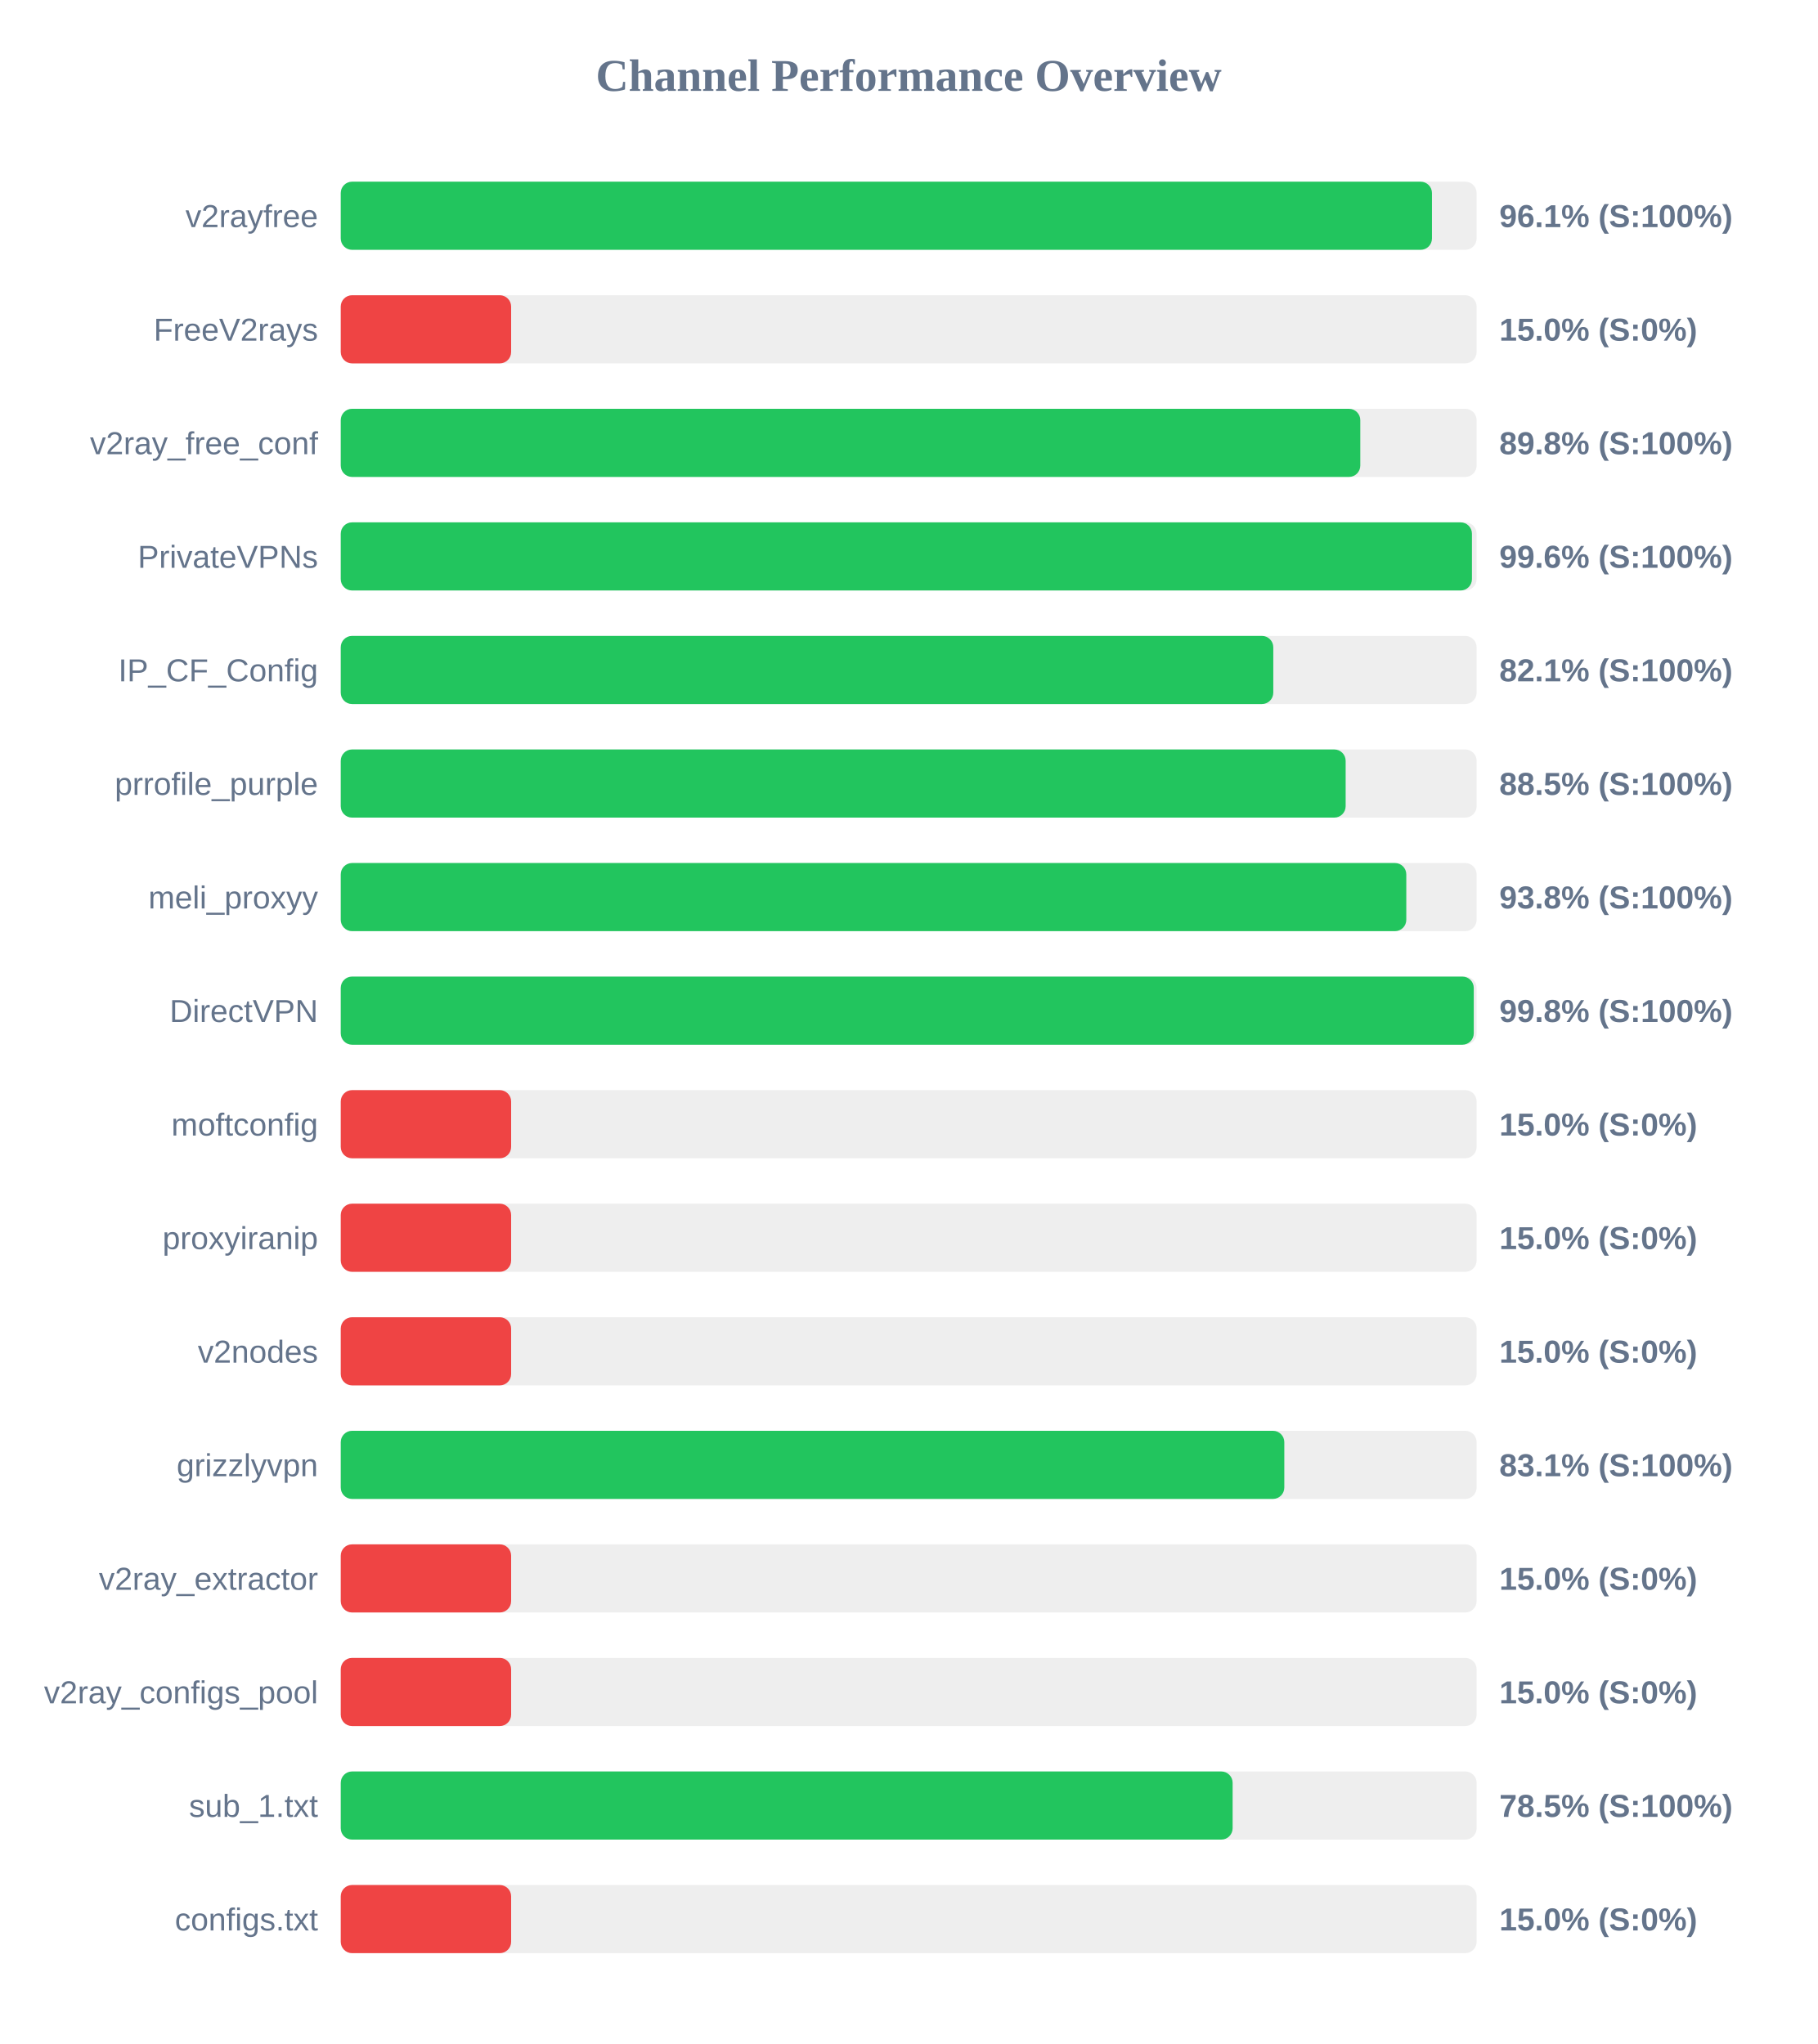
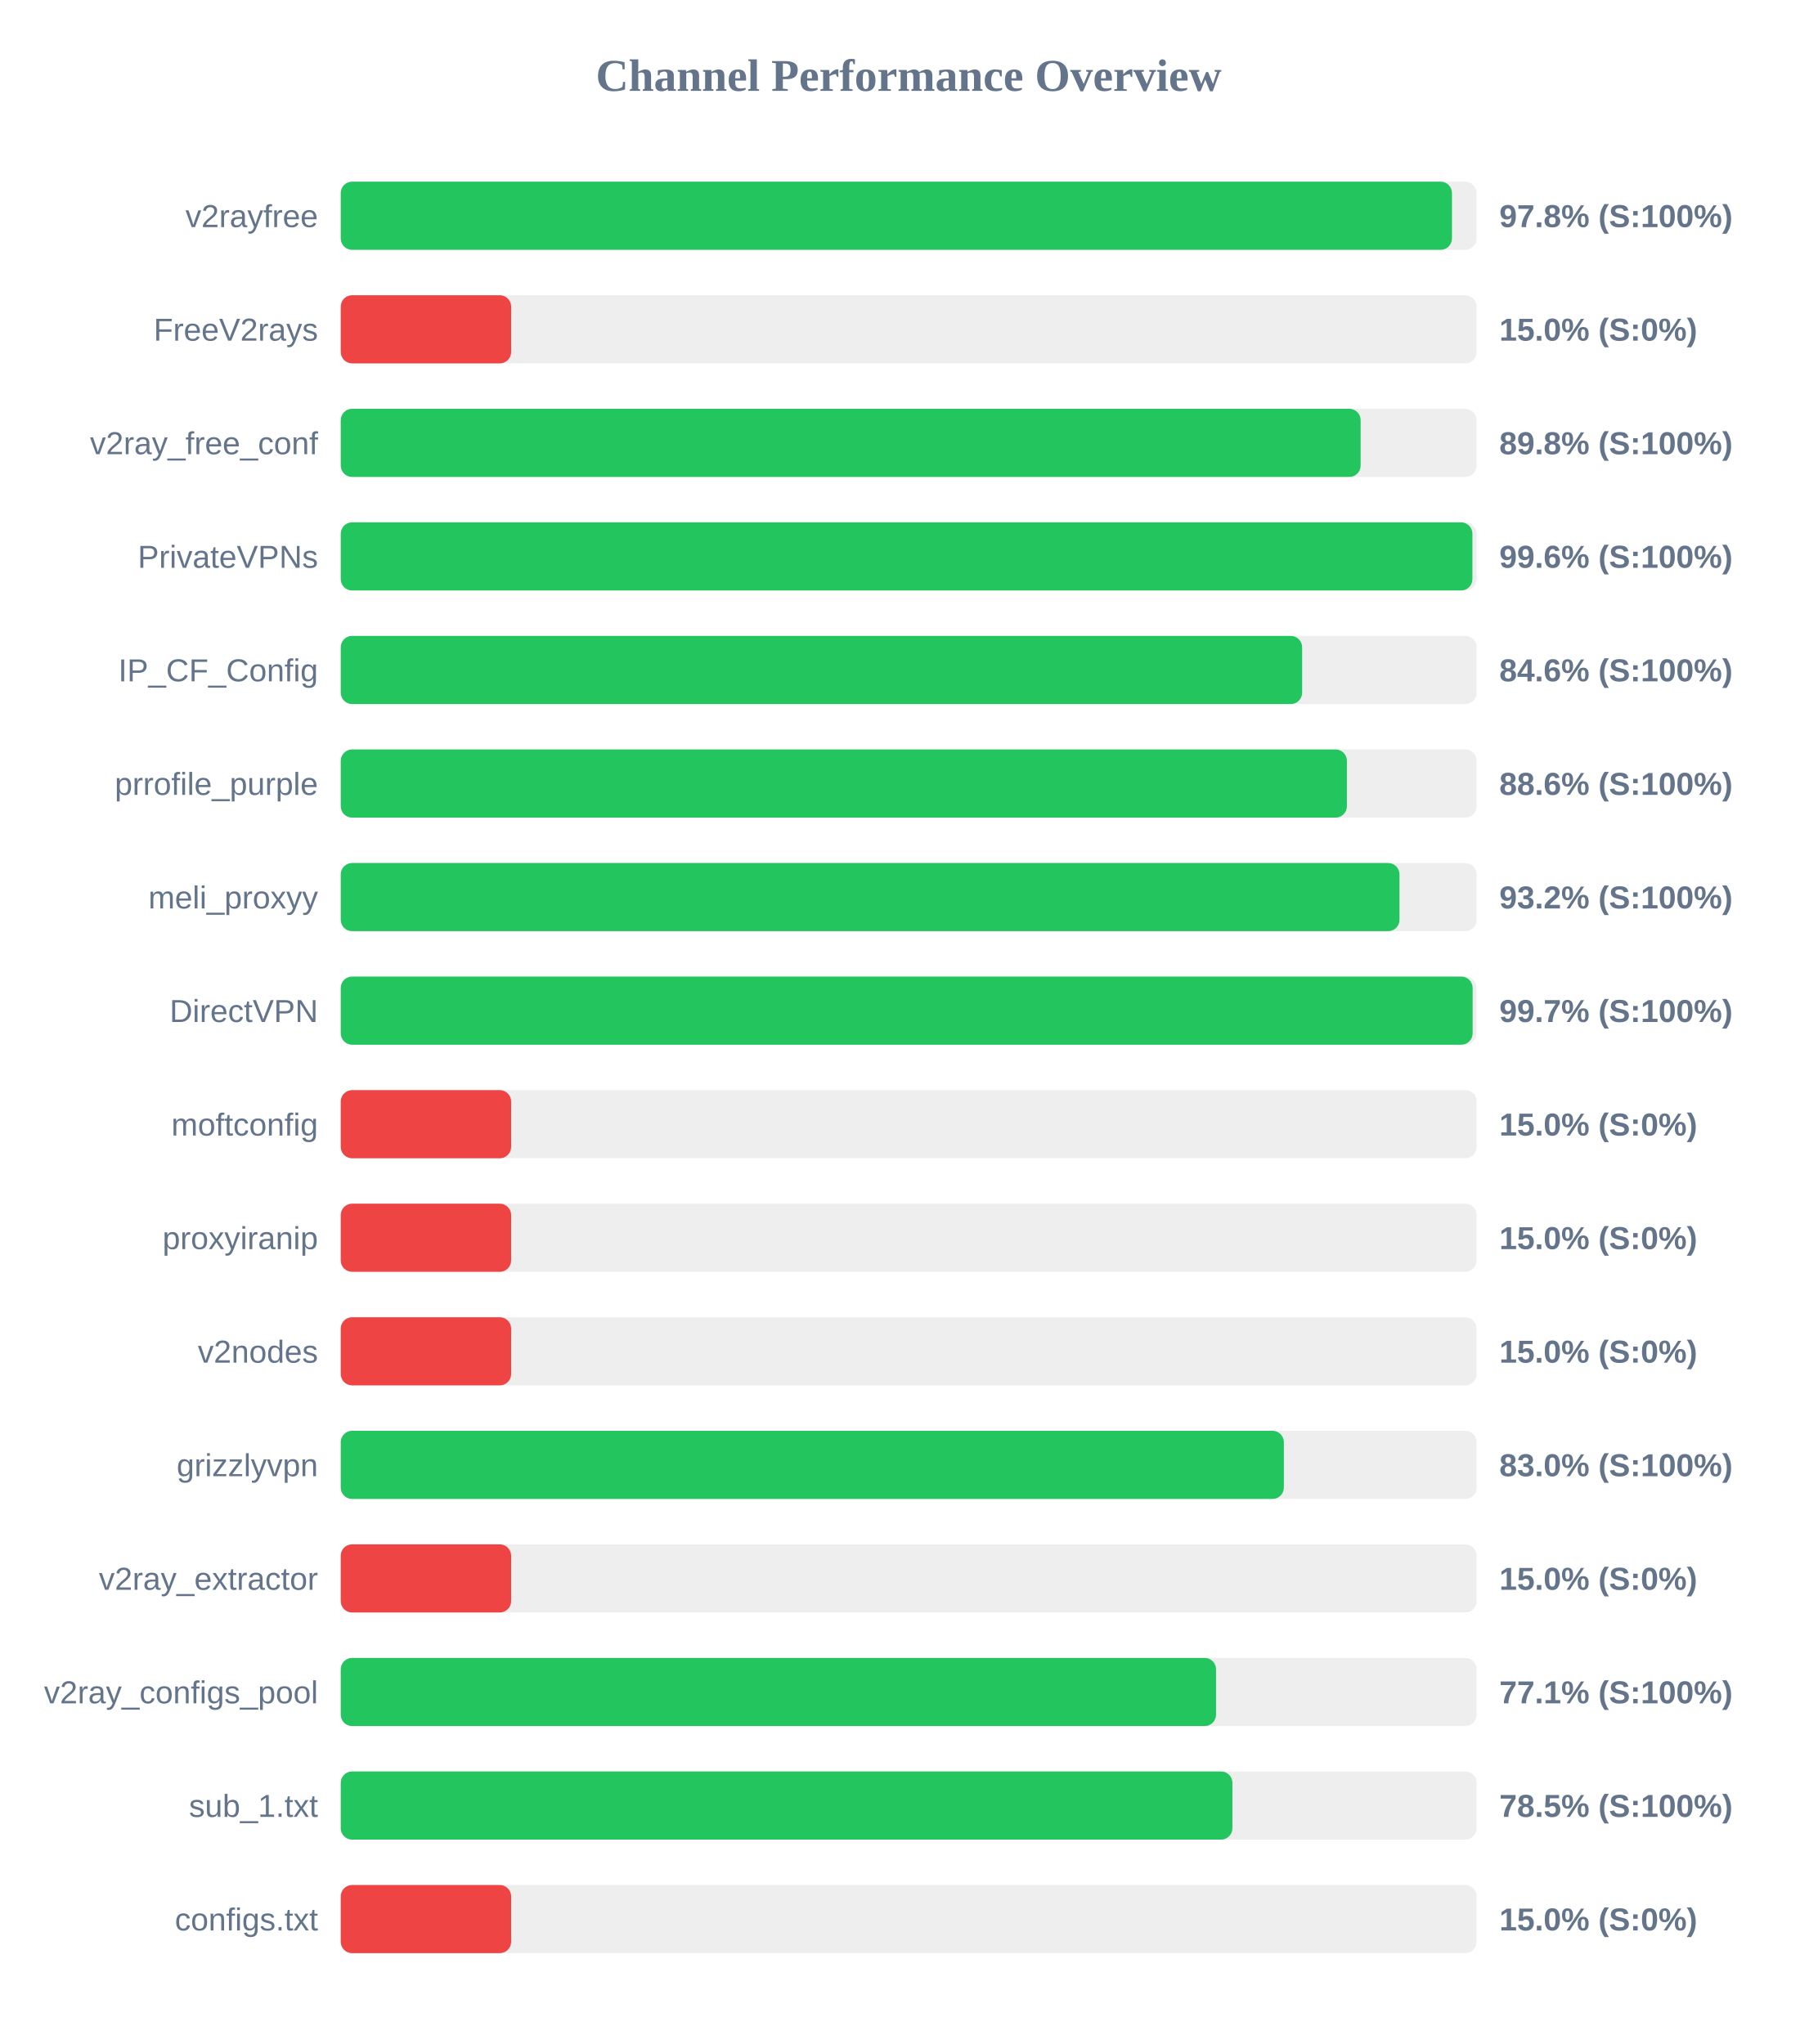
<svg xmlns="http://www.w3.org/2000/svg" width="800" height="900" version="1.1">
  <style>
        .row { font: 14px Arial; fill: #64748b; }
        .score { font: bold 14px Arial; fill: #64748b; }
    </style>
  <text x="400" y="40" text-anchor="middle" font-size="20px" font-weight="bold" fill="#64748b">Channel Performance Overview</text>
  <rect x="150" y="80" width="500" height="30" fill="#eee" rx="5" />
-   <rect x="150" y="80" width="480.35" height="30" fill="#22c55e" rx="5" />
+   <rect x="150" y="80" width="489.15" height="30" fill="#22c55e" rx="5" />
  <text x="140" y="100" text-anchor="end" class="row">v2rayfree</text>
-   <text x="660" y="100" text-anchor="start" class="score">96.1% (S:100%)</text>
+   <text x="660" y="100" text-anchor="start" class="score">97.8% (S:100%)</text>
  <rect x="150" y="130" width="500" height="30" fill="#eee" rx="5" />
  <rect x="150" y="130" width="75.0" height="30" fill="#ef4444" rx="5" />
  <text x="140" y="150" text-anchor="end" class="row">FreeV2rays</text>
  <text x="660" y="150" text-anchor="start" class="score">15.0% (S:0%)</text>
  <rect x="150" y="180" width="500" height="30" fill="#eee" rx="5" />
-   <rect x="150" y="180" width="448.8" height="30" fill="#22c55e" rx="5" />
+   <rect x="150" y="180" width="448.95" height="30" fill="#22c55e" rx="5" />
  <text x="140" y="200" text-anchor="end" class="row">v2ray_free_conf</text>
  <text x="660" y="200" text-anchor="start" class="score">89.8% (S:100%)</text>
  <rect x="150" y="230" width="500" height="30" fill="#eee" rx="5" />
-   <rect x="150" y="230" width="497.95" height="30" fill="#22c55e" rx="5" />
+   <rect x="150" y="230" width="498.15" height="30" fill="#22c55e" rx="5" />
  <text x="140" y="250" text-anchor="end" class="row">PrivateVPNs</text>
  <text x="660" y="250" text-anchor="start" class="score">99.6% (S:100%)</text>
  <rect x="150" y="280" width="500" height="30" fill="#eee" rx="5" />
-   <rect x="150" y="280" width="410.5" height="30" fill="#22c55e" rx="5" />
+   <rect x="150" y="280" width="423.2" height="30" fill="#22c55e" rx="5" />
  <text x="140" y="300" text-anchor="end" class="row">IP_CF_Config</text>
-   <text x="660" y="300" text-anchor="start" class="score">82.1% (S:100%)</text>
+   <text x="660" y="300" text-anchor="start" class="score">84.6% (S:100%)</text>
  <rect x="150" y="330" width="500" height="30" fill="#eee" rx="5" />
-   <rect x="150" y="330" width="442.35" height="30" fill="#22c55e" rx="5" />
+   <rect x="150" y="330" width="442.9" height="30" fill="#22c55e" rx="5" />
  <text x="140" y="350" text-anchor="end" class="row">prrofile_purple</text>
-   <text x="660" y="350" text-anchor="start" class="score">88.5% (S:100%)</text>
+   <text x="660" y="350" text-anchor="start" class="score">88.6% (S:100%)</text>
  <rect x="150" y="380" width="500" height="30" fill="#eee" rx="5" />
-   <rect x="150" y="380" width="469.05" height="30" fill="#22c55e" rx="5" />
+   <rect x="150" y="380" width="466.05" height="30" fill="#22c55e" rx="5" />
  <text x="140" y="400" text-anchor="end" class="row">meli_proxyy</text>
-   <text x="660" y="400" text-anchor="start" class="score">93.8% (S:100%)</text>
+   <text x="660" y="400" text-anchor="start" class="score">93.2% (S:100%)</text>
  <rect x="150" y="430" width="500" height="30" fill="#eee" rx="5" />
-   <rect x="150" y="430" width="498.75" height="30" fill="#22c55e" rx="5" />
+   <rect x="150" y="430" width="498.25" height="30" fill="#22c55e" rx="5" />
  <text x="140" y="450" text-anchor="end" class="row">DirectVPN</text>
-   <text x="660" y="450" text-anchor="start" class="score">99.8% (S:100%)</text>
+   <text x="660" y="450" text-anchor="start" class="score">99.7% (S:100%)</text>
  <rect x="150" y="480" width="500" height="30" fill="#eee" rx="5" />
  <rect x="150" y="480" width="75.0" height="30" fill="#ef4444" rx="5" />
  <text x="140" y="500" text-anchor="end" class="row">moftconfig</text>
  <text x="660" y="500" text-anchor="start" class="score">15.0% (S:0%)</text>
  <rect x="150" y="530" width="500" height="30" fill="#eee" rx="5" />
  <rect x="150" y="530" width="75.0" height="30" fill="#ef4444" rx="5" />
  <text x="140" y="550" text-anchor="end" class="row">proxyiranip</text>
  <text x="660" y="550" text-anchor="start" class="score">15.0% (S:0%)</text>
  <rect x="150" y="580" width="500" height="30" fill="#eee" rx="5" />
  <rect x="150" y="580" width="75.0" height="30" fill="#ef4444" rx="5" />
  <text x="140" y="600" text-anchor="end" class="row">v2nodes</text>
  <text x="660" y="600" text-anchor="start" class="score">15.0% (S:0%)</text>
  <rect x="150" y="630" width="500" height="30" fill="#eee" rx="5" />
-   <rect x="150" y="630" width="415.35" height="30" fill="#22c55e" rx="5" />
+   <rect x="150" y="630" width="415.15" height="30" fill="#22c55e" rx="5" />
  <text x="140" y="650" text-anchor="end" class="row">grizzlyvpn</text>
-   <text x="660" y="650" text-anchor="start" class="score">83.1% (S:100%)</text>
+   <text x="660" y="650" text-anchor="start" class="score">83.0% (S:100%)</text>
  <rect x="150" y="680" width="500" height="30" fill="#eee" rx="5" />
  <rect x="150" y="680" width="75.0" height="30" fill="#ef4444" rx="5" />
  <text x="140" y="700" text-anchor="end" class="row">v2ray_extractor</text>
  <text x="660" y="700" text-anchor="start" class="score">15.0% (S:0%)</text>
  <rect x="150" y="730" width="500" height="30" fill="#eee" rx="5" />
-   <rect x="150" y="730" width="75.0" height="30" fill="#ef4444" rx="5" />
+   <rect x="150" y="730" width="385.3" height="30" fill="#22c55e" rx="5" />
  <text x="140" y="750" text-anchor="end" class="row">v2ray_configs_pool</text>
-   <text x="660" y="750" text-anchor="start" class="score">15.0% (S:0%)</text>
+   <text x="660" y="750" text-anchor="start" class="score">77.1% (S:100%)</text>
  <rect x="150" y="780" width="500" height="30" fill="#eee" rx="5" />
-   <rect x="150" y="780" width="392.6" height="30" fill="#22c55e" rx="5" />
+   <rect x="150" y="780" width="392.5" height="30" fill="#22c55e" rx="5" />
  <text x="140" y="800" text-anchor="end" class="row">sub_1.txt</text>
  <text x="660" y="800" text-anchor="start" class="score">78.5% (S:100%)</text>
  <rect x="150" y="830" width="500" height="30" fill="#eee" rx="5" />
  <rect x="150" y="830" width="75.0" height="30" fill="#ef4444" rx="5" />
  <text x="140" y="850" text-anchor="end" class="row">configs.txt</text>
  <text x="660" y="850" text-anchor="start" class="score">15.0% (S:0%)</text>
</svg>
